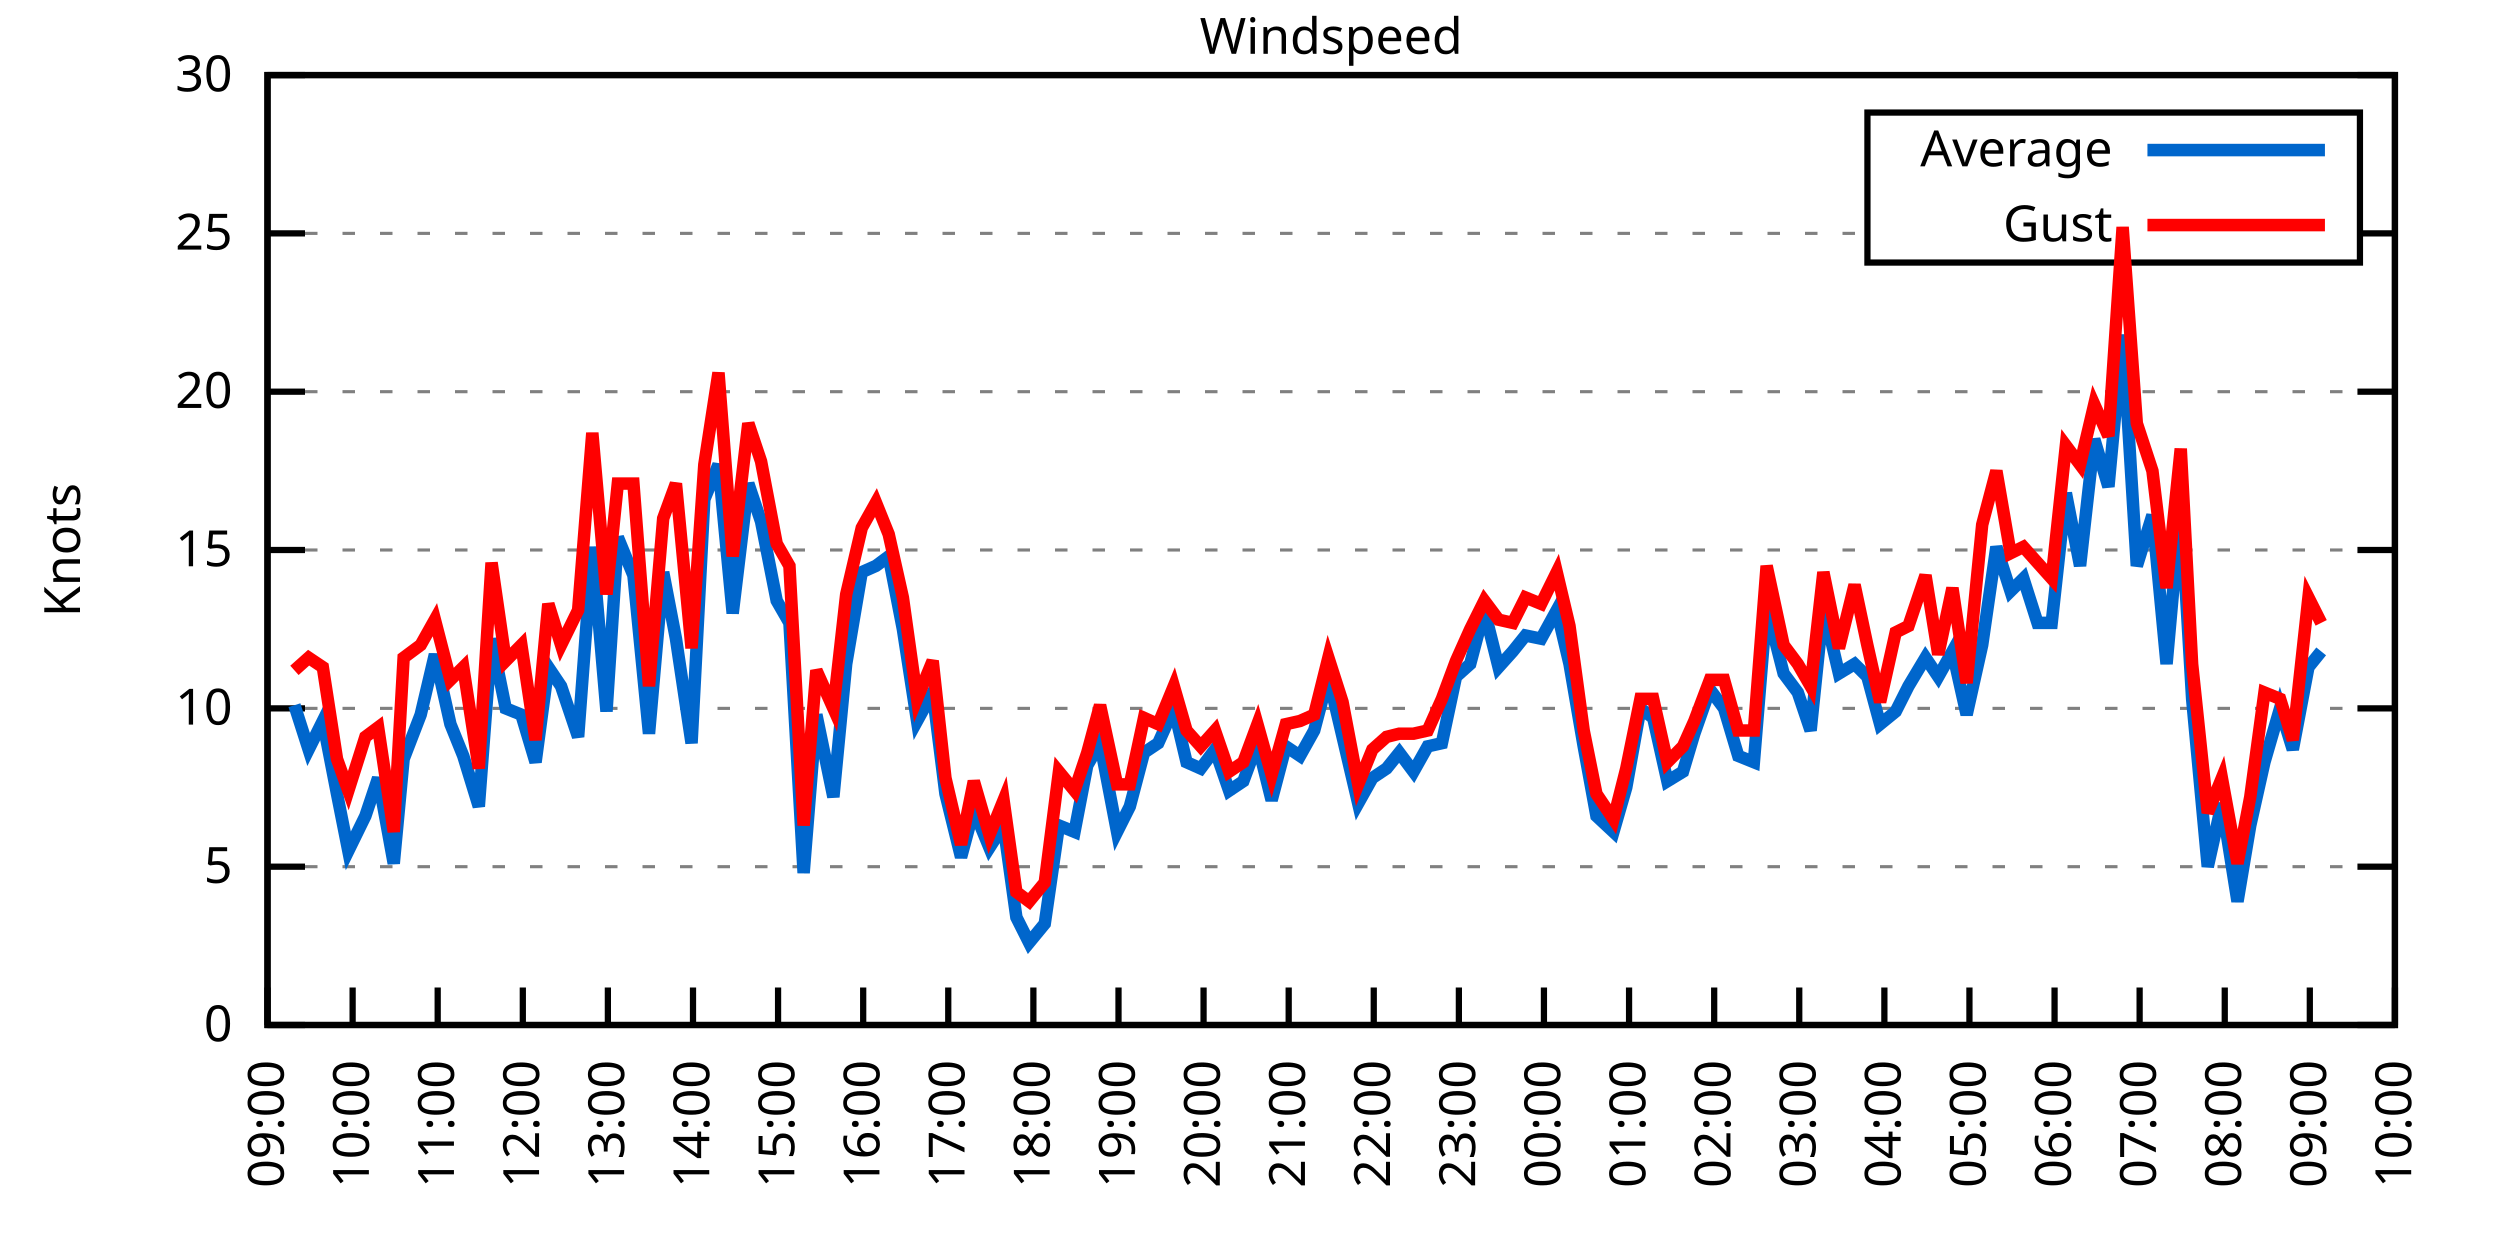
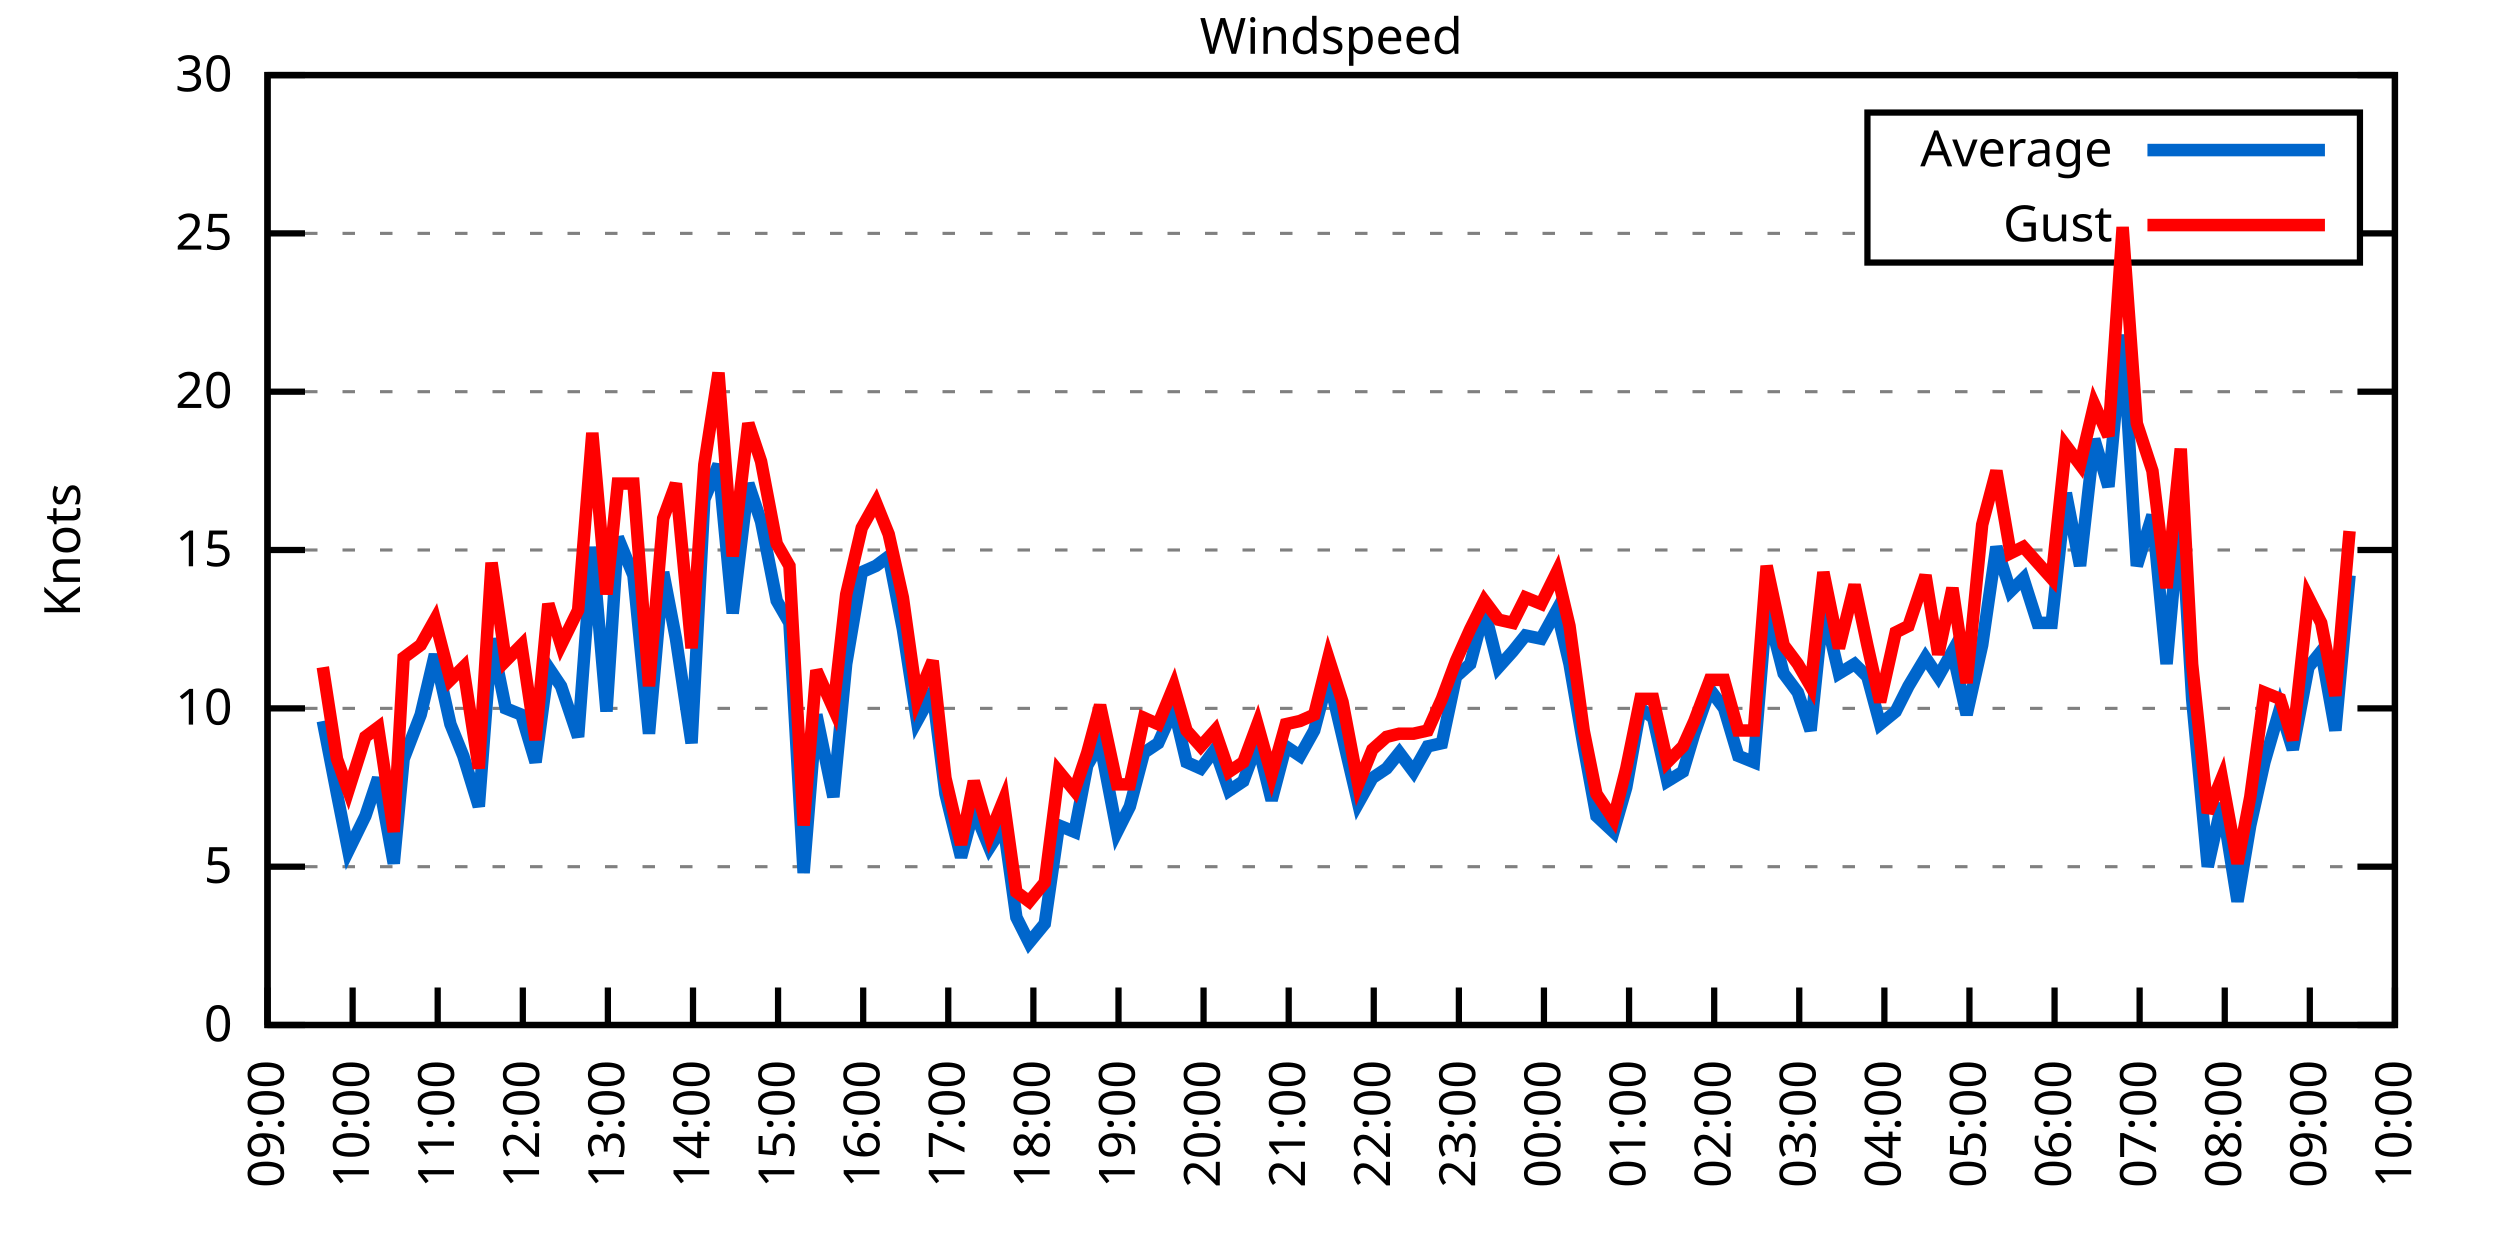
<svg xmlns="http://www.w3.org/2000/svg" xmlns:xlink="http://www.w3.org/1999/xlink" width="400" height="200" viewBox="0 0 400 200">
  <g id="gnuplot_canvas">
    <rect x="0" y="0" width="400" height="200" fill="none" />
    <defs>
      <circle id="gpDot" r="0.5" stroke-width="0.5" stroke="currentColor" />
      <path id="gpPt0" stroke-width="0.333" stroke="currentColor" d="M-1,0 h2 M0,-1 v2" />
      <path id="gpPt1" stroke-width="0.333" stroke="currentColor" d="M-1,-1 L1,1 M1,-1 L-1,1" />
      <path id="gpPt2" stroke-width="0.333" stroke="currentColor" d="M-1,0 L1,0 M0,-1 L0,1 M-1,-1 L1,1 M-1,1 L1,-1" />
      <rect id="gpPt3" stroke-width="0.333" stroke="currentColor" x="-1" y="-1" width="2" height="2" />
      <rect id="gpPt4" stroke-width="0.333" stroke="currentColor" fill="currentColor" x="-1" y="-1" width="2" height="2" />
      <circle id="gpPt5" stroke-width="0.333" stroke="currentColor" cx="0" cy="0" r="1" />
      <use xlink:href="#gpPt5" id="gpPt6" fill="currentColor" stroke="none" />
      <path id="gpPt7" stroke-width="0.333" stroke="currentColor" d="M0,-1.33 L-1.33,0.67 L1.33,0.67 z" />
      <use xlink:href="#gpPt7" id="gpPt8" fill="currentColor" stroke="none" />
      <use xlink:href="#gpPt7" id="gpPt9" stroke="currentColor" transform="rotate(180)" />
      <use xlink:href="#gpPt9" id="gpPt10" fill="currentColor" stroke="none" />
      <use xlink:href="#gpPt3" id="gpPt11" stroke="currentColor" transform="rotate(45)" />
      <use xlink:href="#gpPt11" id="gpPt12" fill="currentColor" stroke="none" />
      <path id="gpPt13" stroke-width="0.333" stroke="currentColor" d="M0,1.330 L1.265,0.411 L0.782,-1.067 L-0.782,-1.076 L-1.265,0.411 z" />
      <use xlink:href="#gpPt13" id="gpPt14" fill="currentColor" stroke="none" />
      <filter id="textbox" filterUnits="objectBoundingBox" x="0" y="0" height="1" width="1">
        <feFlood flood-color="white" flood-opacity="1" result="bgnd" />
        <feComposite in="SourceGraphic" in2="bgnd" operator="atop" />
      </filter>
      <filter id="greybox" filterUnits="objectBoundingBox" x="0" y="0" height="1" width="1">
        <feFlood flood-color="lightgrey" flood-opacity="1" result="grey" />
        <feComposite in="SourceGraphic" in2="grey" operator="atop" />
      </filter>
    </defs>
    <g fill="none" color="white" stroke="currentColor" stroke-width="1.00" stroke-linecap="butt" stroke-linejoin="miter">
</g>
    <g fill="none" color="black" stroke="currentColor" stroke-width="1.00" stroke-linecap="butt" stroke-linejoin="miter">
      <g stroke="none" shape-rendering="crispEdges">
        <polygon fill="rgb(255, 255, 255)" points="42.80,164.00 383.18,164.00 383.18,12.02 42.80,12.02 " />
      </g>
    </g>
    <g fill="none" color="black" stroke="currentColor" stroke-width="1.00" stroke-linecap="butt" stroke-linejoin="miter">
</g>
    <g fill="none" color="black" stroke="black" stroke-width="0.50" stroke-linecap="butt" stroke-linejoin="miter">
</g>
    <g fill="none" color="gray" stroke="currentColor" stroke-width="0.50" stroke-linecap="butt" stroke-linejoin="miter">
      <path stroke="gray" stroke-dasharray="2,4" class="gridline" d="M42.80,164.00 L383.19,164.00  " />
    </g>
    <g fill="none" color="gray" stroke="gray" stroke-width="1.00" stroke-linecap="butt" stroke-linejoin="miter">
</g>
    <g fill="none" color="black" stroke="currentColor" stroke-width="1.00" stroke-linecap="butt" stroke-linejoin="miter">
      <path stroke="black" d="M42.80,164.00 L48.80,164.00 M383.19,164.00 L377.19,164.00  " />
      <g transform="translate(37.20,166.60)" stroke="none" fill="black" font-family="Sans" font-size="8.00" text-anchor="end">
        <text>
          <tspan font-family="Sans"> 0</tspan>
        </text>
      </g>
    </g>
    <g fill="none" color="black" stroke="currentColor" stroke-width="1.00" stroke-linecap="butt" stroke-linejoin="miter">
</g>
    <g fill="none" color="black" stroke="black" stroke-width="0.50" stroke-linecap="butt" stroke-linejoin="miter">
</g>
    <g fill="none" color="gray" stroke="currentColor" stroke-width="0.50" stroke-linecap="butt" stroke-linejoin="miter">
      <path stroke="gray" stroke-dasharray="2,4" class="gridline" d="M42.80,138.67 L383.19,138.67  " />
    </g>
    <g fill="none" color="gray" stroke="gray" stroke-width="1.00" stroke-linecap="butt" stroke-linejoin="miter">
</g>
    <g fill="none" color="black" stroke="currentColor" stroke-width="1.00" stroke-linecap="butt" stroke-linejoin="miter">
      <path stroke="black" d="M42.80,138.67 L48.80,138.67 M383.19,138.67 L377.19,138.67  " />
      <g transform="translate(37.20,141.27)" stroke="none" fill="black" font-family="Sans" font-size="8.00" text-anchor="end">
        <text>
          <tspan font-family="Sans"> 5</tspan>
        </text>
      </g>
    </g>
    <g fill="none" color="black" stroke="currentColor" stroke-width="1.00" stroke-linecap="butt" stroke-linejoin="miter">
</g>
    <g fill="none" color="black" stroke="black" stroke-width="0.50" stroke-linecap="butt" stroke-linejoin="miter">
</g>
    <g fill="none" color="gray" stroke="currentColor" stroke-width="0.50" stroke-linecap="butt" stroke-linejoin="miter">
      <path stroke="gray" stroke-dasharray="2,4" class="gridline" d="M42.80,113.34 L383.19,113.34  " />
    </g>
    <g fill="none" color="gray" stroke="gray" stroke-width="1.00" stroke-linecap="butt" stroke-linejoin="miter">
</g>
    <g fill="none" color="black" stroke="currentColor" stroke-width="1.00" stroke-linecap="butt" stroke-linejoin="miter">
      <path stroke="black" d="M42.80,113.34 L48.80,113.34 M383.19,113.34 L377.19,113.34  " />
      <g transform="translate(37.20,115.94)" stroke="none" fill="black" font-family="Sans" font-size="8.00" text-anchor="end">
        <text>
          <tspan font-family="Sans"> 10</tspan>
        </text>
      </g>
    </g>
    <g fill="none" color="black" stroke="currentColor" stroke-width="1.00" stroke-linecap="butt" stroke-linejoin="miter">
</g>
    <g fill="none" color="black" stroke="black" stroke-width="0.50" stroke-linecap="butt" stroke-linejoin="miter">
</g>
    <g fill="none" color="gray" stroke="currentColor" stroke-width="0.50" stroke-linecap="butt" stroke-linejoin="miter">
      <path stroke="gray" stroke-dasharray="2,4" class="gridline" d="M42.80,88.00 L383.19,88.00  " />
    </g>
    <g fill="none" color="gray" stroke="gray" stroke-width="1.00" stroke-linecap="butt" stroke-linejoin="miter">
</g>
    <g fill="none" color="black" stroke="currentColor" stroke-width="1.00" stroke-linecap="butt" stroke-linejoin="miter">
      <path stroke="black" d="M42.80,88.00 L48.80,88.00 M383.19,88.00 L377.19,88.00  " />
      <g transform="translate(37.20,90.60)" stroke="none" fill="black" font-family="Sans" font-size="8.00" text-anchor="end">
        <text>
          <tspan font-family="Sans"> 15</tspan>
        </text>
      </g>
    </g>
    <g fill="none" color="black" stroke="currentColor" stroke-width="1.00" stroke-linecap="butt" stroke-linejoin="miter">
</g>
    <g fill="none" color="black" stroke="black" stroke-width="0.50" stroke-linecap="butt" stroke-linejoin="miter">
</g>
    <g fill="none" color="gray" stroke="currentColor" stroke-width="0.50" stroke-linecap="butt" stroke-linejoin="miter">
      <path stroke="gray" stroke-dasharray="2,4" class="gridline" d="M42.80,62.67 L383.19,62.67  " />
    </g>
    <g fill="none" color="gray" stroke="gray" stroke-width="1.00" stroke-linecap="butt" stroke-linejoin="miter">
</g>
    <g fill="none" color="black" stroke="currentColor" stroke-width="1.00" stroke-linecap="butt" stroke-linejoin="miter">
      <path stroke="black" d="M42.80,62.67 L48.80,62.67 M383.19,62.67 L377.19,62.67  " />
      <g transform="translate(37.20,65.27)" stroke="none" fill="black" font-family="Sans" font-size="8.00" text-anchor="end">
        <text>
          <tspan font-family="Sans"> 20</tspan>
        </text>
      </g>
    </g>
    <g fill="none" color="black" stroke="currentColor" stroke-width="1.00" stroke-linecap="butt" stroke-linejoin="miter">
</g>
    <g fill="none" color="black" stroke="black" stroke-width="0.50" stroke-linecap="butt" stroke-linejoin="miter">
</g>
    <g fill="none" color="gray" stroke="currentColor" stroke-width="0.50" stroke-linecap="butt" stroke-linejoin="miter">
      <path stroke="gray" stroke-dasharray="2,4" class="gridline" d="M42.80,37.34 L298.79,37.34 M377.59,37.34 L383.19,37.34  " />
    </g>
    <g fill="none" color="gray" stroke="gray" stroke-width="1.00" stroke-linecap="butt" stroke-linejoin="miter">
</g>
    <g fill="none" color="black" stroke="currentColor" stroke-width="1.00" stroke-linecap="butt" stroke-linejoin="miter">
      <path stroke="black" d="M42.80,37.34 L48.80,37.34 M383.19,37.34 L377.19,37.34  " />
      <g transform="translate(37.20,39.94)" stroke="none" fill="black" font-family="Sans" font-size="8.00" text-anchor="end">
        <text>
          <tspan font-family="Sans"> 25</tspan>
        </text>
      </g>
    </g>
    <g fill="none" color="black" stroke="currentColor" stroke-width="1.00" stroke-linecap="butt" stroke-linejoin="miter">
</g>
    <g fill="none" color="black" stroke="black" stroke-width="0.50" stroke-linecap="butt" stroke-linejoin="miter">
</g>
    <g fill="none" color="gray" stroke="currentColor" stroke-width="0.50" stroke-linecap="butt" stroke-linejoin="miter">
      <path stroke="gray" stroke-dasharray="2,4" class="gridline" d="M42.80,12.01 L383.19,12.01  " />
    </g>
    <g fill="none" color="gray" stroke="gray" stroke-width="1.00" stroke-linecap="butt" stroke-linejoin="miter">
</g>
    <g fill="none" color="black" stroke="currentColor" stroke-width="1.00" stroke-linecap="butt" stroke-linejoin="miter">
      <path stroke="black" d="M42.80,12.01 L48.80,12.01 M383.19,12.01 L377.19,12.01  " />
      <g transform="translate(37.20,14.61)" stroke="none" fill="black" font-family="Sans" font-size="8.00" text-anchor="end">
        <text>
          <tspan font-family="Sans"> 30</tspan>
        </text>
      </g>
    </g>
    <g fill="none" color="black" stroke="currentColor" stroke-width="1.00" stroke-linecap="butt" stroke-linejoin="miter">
      <path stroke="black" d="M42.80,164.00 L42.80,158.00  " />
      <g transform="translate(45.40,169.60) rotate(270.00)" stroke="none" fill="black" font-family="Sans" font-size="8.00" text-anchor="end">
        <text>
          <tspan font-family="Sans">09:00</tspan>
        </text>
      </g>
    </g>
    <g fill="none" color="black" stroke="currentColor" stroke-width="1.00" stroke-linecap="butt" stroke-linejoin="miter">
      <path stroke="black" d="M56.42,164.00 L56.42,158.00  " />
      <g transform="translate(59.02,169.60) rotate(270.00)" stroke="none" fill="black" font-family="Sans" font-size="8.00" text-anchor="end">
        <text>
          <tspan font-family="Sans">10:00</tspan>
        </text>
      </g>
    </g>
    <g fill="none" color="black" stroke="currentColor" stroke-width="1.00" stroke-linecap="butt" stroke-linejoin="miter">
      <path stroke="black" d="M70.03,164.00 L70.03,158.00  " />
      <g transform="translate(72.63,169.60) rotate(270.00)" stroke="none" fill="black" font-family="Sans" font-size="8.00" text-anchor="end">
        <text>
          <tspan font-family="Sans">11:00</tspan>
        </text>
      </g>
    </g>
    <g fill="none" color="black" stroke="currentColor" stroke-width="1.00" stroke-linecap="butt" stroke-linejoin="miter">
      <path stroke="black" d="M83.65,164.00 L83.65,158.00  " />
      <g transform="translate(86.25,169.60) rotate(270.00)" stroke="none" fill="black" font-family="Sans" font-size="8.00" text-anchor="end">
        <text>
          <tspan font-family="Sans">12:00</tspan>
        </text>
      </g>
    </g>
    <g fill="none" color="black" stroke="currentColor" stroke-width="1.00" stroke-linecap="butt" stroke-linejoin="miter">
      <path stroke="black" d="M97.26,164.00 L97.26,158.00  " />
      <g transform="translate(99.86,169.60) rotate(270.00)" stroke="none" fill="black" font-family="Sans" font-size="8.00" text-anchor="end">
        <text>
          <tspan font-family="Sans">13:00</tspan>
        </text>
      </g>
    </g>
    <g fill="none" color="black" stroke="currentColor" stroke-width="1.00" stroke-linecap="butt" stroke-linejoin="miter">
      <path stroke="black" d="M110.88,164.00 L110.88,158.00  " />
      <g transform="translate(113.48,169.60) rotate(270.00)" stroke="none" fill="black" font-family="Sans" font-size="8.00" text-anchor="end">
        <text>
          <tspan font-family="Sans">14:00</tspan>
        </text>
      </g>
    </g>
    <g fill="none" color="black" stroke="currentColor" stroke-width="1.00" stroke-linecap="butt" stroke-linejoin="miter">
      <path stroke="black" d="M124.49,164.00 L124.49,158.00  " />
      <g transform="translate(127.09,169.60) rotate(270.00)" stroke="none" fill="black" font-family="Sans" font-size="8.00" text-anchor="end">
        <text>
          <tspan font-family="Sans">15:00</tspan>
        </text>
      </g>
    </g>
    <g fill="none" color="black" stroke="currentColor" stroke-width="1.00" stroke-linecap="butt" stroke-linejoin="miter">
      <path stroke="black" d="M138.11,164.00 L138.11,158.00  " />
      <g transform="translate(140.71,169.60) rotate(270.00)" stroke="none" fill="black" font-family="Sans" font-size="8.00" text-anchor="end">
        <text>
          <tspan font-family="Sans">16:00</tspan>
        </text>
      </g>
    </g>
    <g fill="none" color="black" stroke="currentColor" stroke-width="1.00" stroke-linecap="butt" stroke-linejoin="miter">
      <path stroke="black" d="M151.72,164.00 L151.72,158.00  " />
      <g transform="translate(154.32,169.60) rotate(270.00)" stroke="none" fill="black" font-family="Sans" font-size="8.00" text-anchor="end">
        <text>
          <tspan font-family="Sans">17:00</tspan>
        </text>
      </g>
    </g>
    <g fill="none" color="black" stroke="currentColor" stroke-width="1.00" stroke-linecap="butt" stroke-linejoin="miter">
      <path stroke="black" d="M165.34,164.00 L165.34,158.00  " />
      <g transform="translate(167.94,169.60) rotate(270.00)" stroke="none" fill="black" font-family="Sans" font-size="8.00" text-anchor="end">
        <text>
          <tspan font-family="Sans">18:00</tspan>
        </text>
      </g>
    </g>
    <g fill="none" color="black" stroke="currentColor" stroke-width="1.00" stroke-linecap="butt" stroke-linejoin="miter">
      <path stroke="black" d="M178.96,164.00 L178.96,158.00  " />
      <g transform="translate(181.56,169.60) rotate(270.00)" stroke="none" fill="black" font-family="Sans" font-size="8.00" text-anchor="end">
        <text>
          <tspan font-family="Sans">19:00</tspan>
        </text>
      </g>
    </g>
    <g fill="none" color="black" stroke="currentColor" stroke-width="1.00" stroke-linecap="butt" stroke-linejoin="miter">
      <path stroke="black" d="M192.57,164.00 L192.57,158.00  " />
      <g transform="translate(195.17,169.60) rotate(270.00)" stroke="none" fill="black" font-family="Sans" font-size="8.00" text-anchor="end">
        <text>
          <tspan font-family="Sans">20:00</tspan>
        </text>
      </g>
    </g>
    <g fill="none" color="black" stroke="currentColor" stroke-width="1.00" stroke-linecap="butt" stroke-linejoin="miter">
      <path stroke="black" d="M206.19,164.00 L206.19,158.00  " />
      <g transform="translate(208.79,169.60) rotate(270.00)" stroke="none" fill="black" font-family="Sans" font-size="8.00" text-anchor="end">
        <text>
          <tspan font-family="Sans">21:00</tspan>
        </text>
      </g>
    </g>
    <g fill="none" color="black" stroke="currentColor" stroke-width="1.00" stroke-linecap="butt" stroke-linejoin="miter">
      <path stroke="black" d="M219.80,164.00 L219.80,158.00  " />
      <g transform="translate(222.40,169.60) rotate(270.00)" stroke="none" fill="black" font-family="Sans" font-size="8.00" text-anchor="end">
        <text>
          <tspan font-family="Sans">22:00</tspan>
        </text>
      </g>
    </g>
    <g fill="none" color="black" stroke="currentColor" stroke-width="1.00" stroke-linecap="butt" stroke-linejoin="miter">
      <path stroke="black" d="M233.42,164.00 L233.42,158.00  " />
      <g transform="translate(236.02,169.60) rotate(270.00)" stroke="none" fill="black" font-family="Sans" font-size="8.00" text-anchor="end">
        <text>
          <tspan font-family="Sans">23:00</tspan>
        </text>
      </g>
    </g>
    <g fill="none" color="black" stroke="currentColor" stroke-width="1.00" stroke-linecap="butt" stroke-linejoin="miter">
      <path stroke="black" d="M247.03,164.00 L247.03,158.00  " />
      <g transform="translate(249.63,169.60) rotate(270.00)" stroke="none" fill="black" font-family="Sans" font-size="8.00" text-anchor="end">
        <text>
          <tspan font-family="Sans">00:00</tspan>
        </text>
      </g>
    </g>
    <g fill="none" color="black" stroke="currentColor" stroke-width="1.00" stroke-linecap="butt" stroke-linejoin="miter">
      <path stroke="black" d="M260.65,164.00 L260.65,158.00  " />
      <g transform="translate(263.25,169.60) rotate(270.00)" stroke="none" fill="black" font-family="Sans" font-size="8.00" text-anchor="end">
        <text>
          <tspan font-family="Sans">01:00</tspan>
        </text>
      </g>
    </g>
    <g fill="none" color="black" stroke="currentColor" stroke-width="1.00" stroke-linecap="butt" stroke-linejoin="miter">
      <path stroke="black" d="M274.27,164.00 L274.27,158.00  " />
      <g transform="translate(276.87,169.60) rotate(270.00)" stroke="none" fill="black" font-family="Sans" font-size="8.00" text-anchor="end">
        <text>
          <tspan font-family="Sans">02:00</tspan>
        </text>
      </g>
    </g>
    <g fill="none" color="black" stroke="currentColor" stroke-width="1.00" stroke-linecap="butt" stroke-linejoin="miter">
      <path stroke="black" d="M287.88,164.00 L287.88,158.00  " />
      <g transform="translate(290.48,169.60) rotate(270.00)" stroke="none" fill="black" font-family="Sans" font-size="8.00" text-anchor="end">
        <text>
          <tspan font-family="Sans">03:00</tspan>
        </text>
      </g>
    </g>
    <g fill="none" color="black" stroke="currentColor" stroke-width="1.00" stroke-linecap="butt" stroke-linejoin="miter">
      <path stroke="black" d="M301.50,164.00 L301.50,158.00  " />
      <g transform="translate(304.10,169.60) rotate(270.00)" stroke="none" fill="black" font-family="Sans" font-size="8.00" text-anchor="end">
        <text>
          <tspan font-family="Sans">04:00</tspan>
        </text>
      </g>
    </g>
    <g fill="none" color="black" stroke="currentColor" stroke-width="1.00" stroke-linecap="butt" stroke-linejoin="miter">
      <path stroke="black" d="M315.11,164.00 L315.11,158.00  " />
      <g transform="translate(317.71,169.60) rotate(270.00)" stroke="none" fill="black" font-family="Sans" font-size="8.00" text-anchor="end">
        <text>
          <tspan font-family="Sans">05:00</tspan>
        </text>
      </g>
    </g>
    <g fill="none" color="black" stroke="currentColor" stroke-width="1.00" stroke-linecap="butt" stroke-linejoin="miter">
      <path stroke="black" d="M328.73,164.00 L328.73,158.00  " />
      <g transform="translate(331.33,169.60) rotate(270.00)" stroke="none" fill="black" font-family="Sans" font-size="8.00" text-anchor="end">
        <text>
          <tspan font-family="Sans">06:00</tspan>
        </text>
      </g>
    </g>
    <g fill="none" color="black" stroke="currentColor" stroke-width="1.00" stroke-linecap="butt" stroke-linejoin="miter">
      <path stroke="black" d="M342.34,164.00 L342.34,158.00  " />
      <g transform="translate(344.94,169.60) rotate(270.00)" stroke="none" fill="black" font-family="Sans" font-size="8.00" text-anchor="end">
        <text>
          <tspan font-family="Sans">07:00</tspan>
        </text>
      </g>
    </g>
    <g fill="none" color="black" stroke="currentColor" stroke-width="1.00" stroke-linecap="butt" stroke-linejoin="miter">
      <path stroke="black" d="M355.96,164.00 L355.96,158.00  " />
      <g transform="translate(358.56,169.60) rotate(270.00)" stroke="none" fill="black" font-family="Sans" font-size="8.00" text-anchor="end">
        <text>
          <tspan font-family="Sans">08:00</tspan>
        </text>
      </g>
    </g>
    <g fill="none" color="black" stroke="currentColor" stroke-width="1.00" stroke-linecap="butt" stroke-linejoin="miter">
      <path stroke="black" d="M369.57,164.00 L369.57,158.00  " />
      <g transform="translate(372.17,169.60) rotate(270.00)" stroke="none" fill="black" font-family="Sans" font-size="8.00" text-anchor="end">
        <text>
          <tspan font-family="Sans">09:00</tspan>
        </text>
      </g>
    </g>
    <g fill="none" color="black" stroke="currentColor" stroke-width="1.00" stroke-linecap="butt" stroke-linejoin="miter">
      <path stroke="black" d="M383.19,164.00 L383.19,158.00  " />
      <g transform="translate(385.79,169.60) rotate(270.00)" stroke="none" fill="black" font-family="Sans" font-size="8.00" text-anchor="end">
        <text>
          <tspan font-family="Sans">10:00</tspan>
        </text>
      </g>
    </g>
    <g fill="none" color="black" stroke="currentColor" stroke-width="1.00" stroke-linecap="butt" stroke-linejoin="miter">
</g>
    <g fill="none" color="black" stroke="currentColor" stroke-width="1.00" stroke-linecap="butt" stroke-linejoin="miter">
      <path stroke="black" d="M42.80,12.01 L42.80,164.00 L383.19,164.00 L383.19,12.01 L42.80,12.01 Z  " />
    </g>
    <g fill="none" color="black" stroke="currentColor" stroke-width="1.00" stroke-linecap="butt" stroke-linejoin="miter">
</g>
    <g fill="none" color="black" stroke="currentColor" stroke-width="1.00" stroke-linecap="butt" stroke-linejoin="miter">
      <path stroke="black" d="M298.79,42.01 L298.79,18.01 L377.59,18.01 L377.59,42.01 L298.79,42.01 Z  " />
    </g>
    <g id="Windspeed_plot_1">
      <g fill="none" color="white" stroke="black" stroke-width="2.00" stroke-linecap="butt" stroke-linejoin="miter">
</g>
      <g fill="none" color="black" stroke="currentColor" stroke-width="2.00" stroke-linecap="butt" stroke-linejoin="miter">
        <g transform="translate(337.99,26.61)" stroke="none" fill="black" font-family="Sans" font-size="8.00" text-anchor="end">
          <text>
            <tspan font-family="Sans">Average</tspan>
          </text>
        </g>
      </g>
      <g fill="none" color="black" stroke="currentColor" stroke-width="2.00" stroke-linecap="butt" stroke-linejoin="miter">
-         <path stroke="rgb(  0, 102, 204)" d="M343.59,24.01 L371.99,24.01 M47.11,112.83 L49.38,119.92 L51.65,115.36 L53.92,127.02 L55.73,136.14 L58.46,130.56   L60.50,124.48 L63.00,138.16 L64.58,121.44 L67.31,114.35 L69.58,104.72 L72.07,115.87 L74.12,120.94 L76.61,129.04   L78.65,102.19 L80.92,113.34 L83.42,114.35 L85.69,121.95 L87.73,106.75 L89.77,109.79 L92.50,117.90 L94.77,87.50   L97.04,113.84 L98.85,85.98 L101.35,92.06 L103.84,117.39 L106.11,91.55 L108.15,102.19 L110.65,118.91 L112.69,79.90   L114.96,74.33 L117.23,98.14 L119.73,77.37 L121.77,83.45 L124.27,96.11 L126.31,99.66 L128.58,139.68 L130.62,114.35   L133.34,127.52 L135.39,106.24 L137.88,91.55 L140.15,90.54 L142.19,89.02 L144.46,100.67 L146.73,115.36 L149.23,110.80   L151.27,127.02 L153.77,137.15 L155.81,129.55 L158.31,135.63 L160.57,132.08 L162.62,146.77 L164.66,150.83 L167.16,147.79   L169.43,132.08 L171.92,133.10 L173.96,122.46 L176.01,118.91 L178.73,133.10 L180.77,129.04 L183.04,120.43 L185.31,118.91   L187.81,113.34 L189.85,121.95 L192.12,122.96 L194.39,119.92 L196.66,126.51 L198.93,124.99 L201.19,118.91 L203.46,128.03   L205.73,119.42 L208.00,120.94 L210.27,116.88 L212.54,108.27 L214.81,117.90 L217.31,128.54 L219.58,124.48 L221.85,122.96   L223.89,120.43 L226.16,123.47 L228.43,119.42 L230.70,118.91 L232.96,108.27 L235.23,106.24 L237.50,97.63 L239.77,106.75   L242.04,104.22 L244.08,101.68 L246.58,102.19 L249.08,97.63 L251.12,106.24 L253.39,119.42 L255.43,130.56 L258.15,133.10   L260.20,126.00 L262.47,113.34 L264.51,114.86 L266.78,124.99 L269.27,123.47 L271.09,117.39 L273.58,110.30 L275.85,113.34   L278.12,120.94 L280.62,121.95 L282.66,97.12 L285.38,107.76 L287.65,110.80 L289.70,116.88 L291.74,97.12 L294.23,107.76   L296.73,106.24 L298.77,108.27 L300.82,115.87 L303.31,113.84 L305.35,109.79 L308.08,105.23 L310.12,108.27 L312.39,104.22   L314.66,114.35 L317.15,103.20 L319.42,87.50 L321.69,94.59 L323.74,92.56 L326.00,99.66 L328.27,99.66 L330.54,78.89   L332.81,90.54 L335.08,70.27 L337.35,77.87 L339.62,53.55 L341.89,90.54 L344.39,82.43 L346.65,106.24 L348.92,80.91   L350.74,111.82 L353.24,138.67 L355.50,128.54 L358.00,144.24 L360.04,132.08 L362.31,121.95 L364.81,113.34 L366.85,119.92   L369.35,106.75 L371.39,104.22  " />
+         <path stroke="rgb(  0, 102, 204)" d="M343.59,24.01 L371.99,24.01 M51.65,115.36 L53.92,127.02 L55.73,136.14 L58.46,130.56 L60.50,124.48 L63.00,138.16   L64.58,121.44 L67.31,114.35 L69.58,104.72 L72.07,115.87 L74.12,120.94 L76.61,129.04 L78.65,102.19 L80.92,113.34   L83.42,114.35 L85.69,121.95 L87.73,106.75 L89.77,109.79 L92.50,117.90 L94.77,87.50 L97.04,113.84 L98.85,85.98   L101.35,92.06 L103.84,117.39 L106.11,91.55 L108.15,102.19 L110.65,118.91 L112.69,79.90 L114.96,74.33 L117.23,98.14   L119.73,77.37 L121.77,83.45 L124.27,96.11 L126.31,99.66 L128.58,139.68 L130.62,114.35 L133.34,127.52 L135.39,106.24   L137.88,91.55 L140.15,90.54 L142.19,89.02 L144.46,100.67 L146.73,115.36 L149.23,110.80 L151.27,127.02 L153.77,137.15   L155.81,129.55 L158.31,135.63 L160.57,132.08 L162.62,146.77 L164.66,150.83 L167.16,147.79 L169.43,132.08 L171.92,133.10   L173.96,122.46 L176.01,118.91 L178.73,133.10 L180.77,129.04 L183.04,120.43 L185.31,118.91 L187.81,113.34 L189.85,121.95   L192.12,122.96 L194.39,119.92 L196.66,126.51 L198.93,124.99 L201.19,118.91 L203.46,128.03 L205.73,119.42 L208.00,120.94   L210.27,116.88 L212.54,108.27 L214.81,117.90 L217.31,128.54 L219.58,124.48 L221.85,122.96 L223.89,120.43 L226.16,123.47   L228.43,119.42 L230.70,118.91 L232.96,108.27 L235.23,106.24 L237.50,97.63 L239.77,106.75 L242.04,104.22 L244.08,101.68   L246.58,102.19 L249.08,97.63 L251.12,106.24 L253.39,119.42 L255.43,130.56 L258.15,133.10 L260.20,126.00 L262.47,113.34   L264.51,114.86 L266.78,124.99 L269.27,123.47 L271.09,117.39 L273.58,110.30 L275.85,113.34 L278.12,120.94 L280.62,121.95   L282.66,97.12 L285.38,107.76 L287.65,110.80 L289.70,116.88 L291.74,97.12 L294.23,107.76 L296.73,106.24 L298.77,108.27   L300.82,115.87 L303.31,113.84 L305.35,109.79 L308.08,105.23 L310.12,108.27 L312.39,104.22 L314.66,114.35 L317.15,103.20   L319.42,87.50 L321.69,94.59 L323.74,92.56 L326.00,99.66 L328.27,99.66 L330.54,78.89 L332.81,90.54 L335.08,70.27   L337.35,77.87 L339.62,53.55 L341.89,90.54 L344.39,82.43 L346.65,106.24 L348.92,80.91 L350.74,111.82 L353.24,138.67   L355.50,128.54 L358.00,144.24 L360.04,132.08 L362.31,121.95 L364.81,113.34 L366.85,119.92 L369.35,106.75 L371.39,104.22   L373.66,116.88 L375.93,92.06  " />
      </g>
    </g>
    <g id="Windspeed_plot_2">
      <g fill="none" color="black" stroke="currentColor" stroke-width="2.00" stroke-linecap="butt" stroke-linejoin="miter">
        <g transform="translate(337.99,38.61)" stroke="none" fill="black" font-family="Sans" font-size="8.00" text-anchor="end">
          <text>
            <tspan font-family="Sans">Gust</tspan>
          </text>
        </g>
      </g>
      <g fill="none" color="black" stroke="currentColor" stroke-width="2.00" stroke-linecap="butt" stroke-linejoin="miter">
-         <path stroke="rgb(255,   0,   0)" d="M343.59,36.01 L371.99,36.01 M47.11,107.26 L49.38,105.23 L51.65,106.75 L53.92,121.44 L55.73,126.51 L58.46,117.90   L60.50,116.38 L63.00,133.10 L64.58,105.23 L67.31,103.20 L69.58,99.15 L72.07,108.78 L74.12,106.75 L76.61,122.96   L78.65,90.03 L80.92,105.74 L83.42,103.20 L85.69,118.40 L87.73,96.62 L89.77,103.20 L92.50,97.63 L94.77,69.26   L97.04,95.10 L98.85,77.37 L101.35,77.37 L103.84,109.79 L106.11,82.94 L108.15,77.37 L110.65,103.71 L112.69,74.33   L114.96,59.63 L117.23,89.02 L119.73,67.74 L121.77,73.82 L124.27,86.99 L126.31,90.54 L128.58,132.08 L130.62,107.26   L133.34,113.34 L135.39,95.10 L137.88,84.46 L140.15,80.41 L142.19,85.47 L144.46,95.60 L146.73,111.82 L149.23,105.74   L151.27,124.48 L153.77,135.12 L155.81,124.99 L158.31,133.60 L160.57,128.03 L162.62,142.72 L164.66,144.24 L167.16,141.20   L169.43,123.47 L171.92,126.51 L173.96,120.43 L176.01,112.83 L178.73,125.50 L180.77,125.50 L183.04,114.86 L185.31,115.87   L187.81,109.79 L189.85,116.88 L192.12,119.42 L194.39,116.88 L196.66,123.47 L198.93,121.95 L201.19,115.87 L203.46,123.98   L205.73,115.87 L208.00,115.36 L210.27,114.35 L212.54,105.23 L214.81,112.32 L217.31,125.50 L219.58,119.92 L221.85,117.90   L223.89,117.39 L226.16,117.39 L228.43,116.88 L230.70,111.82 L232.96,105.74 L235.23,100.67 L237.50,96.11 L239.77,99.15   L242.04,99.66 L244.08,95.60 L246.58,96.62 L249.08,91.55 L251.12,100.16 L253.39,116.88 L255.43,127.02 L258.15,131.07   L260.20,122.96 L262.47,111.82 L264.51,111.82 L266.78,121.95 L269.27,119.42 L271.09,115.36 L273.58,108.78 L275.85,108.78   L278.12,116.88 L280.62,116.88 L282.66,90.54 L285.38,103.20 L287.65,106.24 L289.70,109.79 L291.74,91.55 L294.23,103.71   L296.73,93.58 L298.77,103.20 L300.82,112.32 L303.31,101.18 L305.35,100.16 L308.08,92.06 L310.12,104.72 L312.39,94.08   L314.66,109.28 L317.15,83.95 L319.42,75.34 L321.69,88.51 L323.74,87.50 L326.00,90.03 L328.27,92.56 L330.54,71.29   L332.81,74.33 L335.08,64.70 L337.35,69.77 L339.62,36.33 L341.89,67.74 L344.39,75.34 L346.65,94.08 L348.92,71.79   L350.74,106.24 L353.24,130.06 L355.50,124.48 L358.00,138.16 L360.04,127.52 L362.31,110.80 L364.81,111.82 L366.85,118.40   L369.35,95.60 L371.39,99.66  " />
+         <path stroke="rgb(255,   0,   0)" d="M343.59,36.01 L371.99,36.01 M51.65,106.75 L53.92,121.44 L55.73,126.51 L58.46,117.90 L60.50,116.38 L63.00,133.10   L64.58,105.23 L67.31,103.20 L69.58,99.15 L72.07,108.78 L74.12,106.75 L76.61,122.96 L78.65,90.03 L80.92,105.74   L83.42,103.20 L85.69,118.40 L87.73,96.62 L89.77,103.20 L92.50,97.63 L94.77,69.26 L97.04,95.10 L98.85,77.37   L101.35,77.37 L103.84,109.79 L106.11,82.94 L108.15,77.37 L110.65,103.71 L112.69,74.33 L114.96,59.63 L117.23,89.02   L119.73,67.74 L121.77,73.82 L124.27,86.99 L126.31,90.54 L128.58,132.08 L130.62,107.26 L133.34,113.34 L135.39,95.10   L137.88,84.46 L140.15,80.41 L142.19,85.47 L144.46,95.60 L146.73,111.82 L149.23,105.74 L151.27,124.48 L153.77,135.12   L155.81,124.99 L158.31,133.60 L160.57,128.03 L162.62,142.72 L164.66,144.24 L167.16,141.20 L169.43,123.47 L171.92,126.51   L173.96,120.43 L176.01,112.83 L178.73,125.50 L180.77,125.50 L183.04,114.86 L185.31,115.87 L187.81,109.79 L189.85,116.88   L192.12,119.42 L194.39,116.88 L196.66,123.47 L198.93,121.95 L201.19,115.87 L203.46,123.98 L205.73,115.87 L208.00,115.36   L210.27,114.35 L212.54,105.23 L214.81,112.32 L217.31,125.50 L219.58,119.92 L221.85,117.90 L223.89,117.39 L226.16,117.39   L228.43,116.88 L230.70,111.82 L232.96,105.74 L235.23,100.67 L237.50,96.11 L239.77,99.15 L242.04,99.66 L244.08,95.60   L246.58,96.62 L249.08,91.55 L251.12,100.16 L253.39,116.88 L255.43,127.02 L258.15,131.07 L260.20,122.96 L262.47,111.82   L264.51,111.82 L266.78,121.95 L269.27,119.42 L271.09,115.36 L273.58,108.78 L275.85,108.78 L278.12,116.88 L280.62,116.88   L282.66,90.54 L285.38,103.20 L287.65,106.24 L289.70,109.79 L291.74,91.55 L294.23,103.71 L296.73,93.58 L298.77,103.20   L300.82,112.32 L303.31,101.18 L305.35,100.16 L308.08,92.06 L310.12,104.72 L312.39,94.08 L314.66,109.28 L317.15,83.95   L319.42,75.34 L321.69,88.51 L323.74,87.50 L326.00,90.03 L328.27,92.56 L330.54,71.29 L332.81,74.33 L335.08,64.70   L337.35,69.77 L339.62,36.33 L341.89,67.74 L344.39,75.34 L346.65,94.08 L348.92,71.79 L350.74,106.24 L353.24,130.06   L355.50,124.48 L358.00,138.16 L360.04,127.52 L362.31,110.80 L364.81,111.82 L366.85,118.40 L369.35,95.60 L371.39,99.66   L373.66,111.31 L375.93,84.97  " />
      </g>
    </g>
    <g fill="none" color="black" stroke="currentColor" stroke-width="2.00" stroke-linecap="butt" stroke-linejoin="miter">
</g>
    <g fill="none" color="black" stroke="black" stroke-width="1.00" stroke-linecap="butt" stroke-linejoin="miter">
</g>
    <g fill="none" color="black" stroke="currentColor" stroke-width="1.00" stroke-linecap="butt" stroke-linejoin="miter">
      <path stroke="black" d="M42.80,12.01 L42.80,164.00 L383.19,164.00 L383.19,12.01 L42.80,12.01 Z  " />
      <g transform="translate(12.80,88.01) rotate(270.00)" stroke="none" fill="black" font-family="Sans" font-size="8.00" text-anchor="middle">
        <text>
          <tspan font-family="Sans">Knots</tspan>
        </text>
      </g>
    </g>
    <g fill="none" color="black" stroke="currentColor" stroke-width="1.00" stroke-linecap="butt" stroke-linejoin="miter">
</g>
    <g fill="none" color="black" stroke="currentColor" stroke-width="1.00" stroke-linecap="butt" stroke-linejoin="miter">
      <g transform="translate(212.99,8.61)" stroke="none" fill="black" font-family="Sans" font-size="8.00" text-anchor="middle">
        <text>
          <tspan font-family="Sans">Windspeed</tspan>
        </text>
      </g>
    </g>
    <g fill="none" color="black" stroke="currentColor" stroke-width="1.00" stroke-linecap="butt" stroke-linejoin="miter">
</g>
  </g>
</svg>
